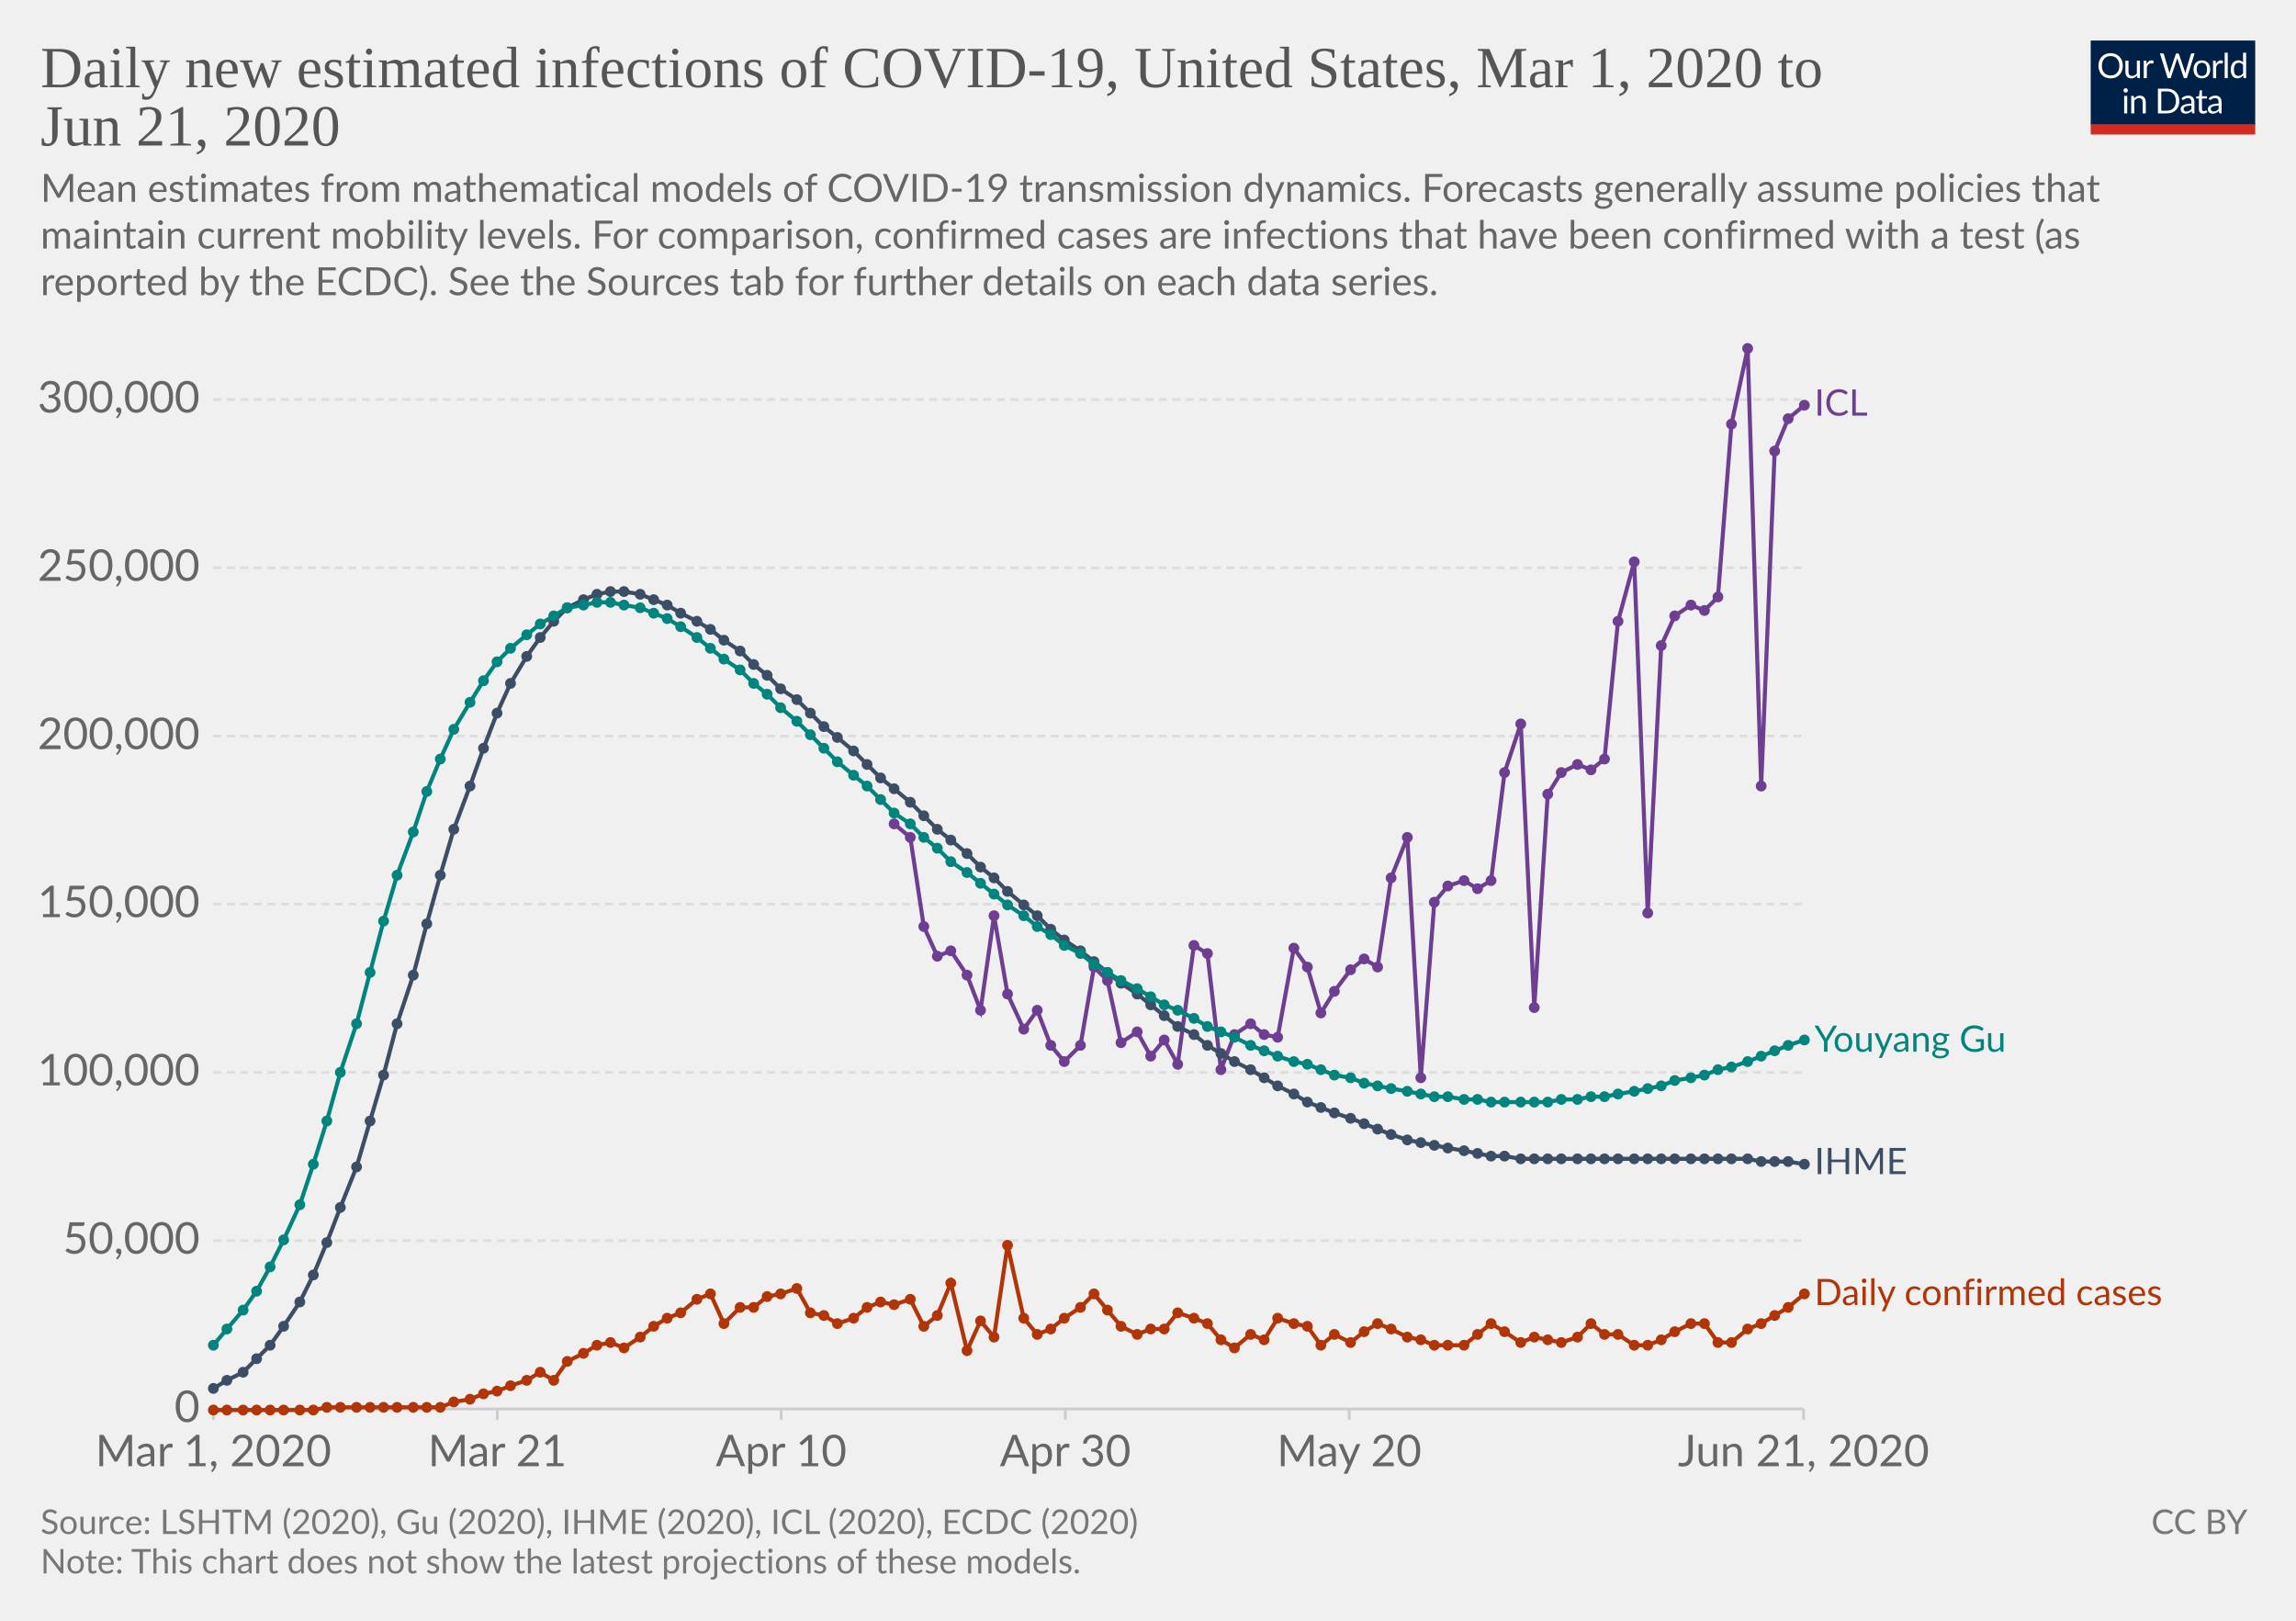
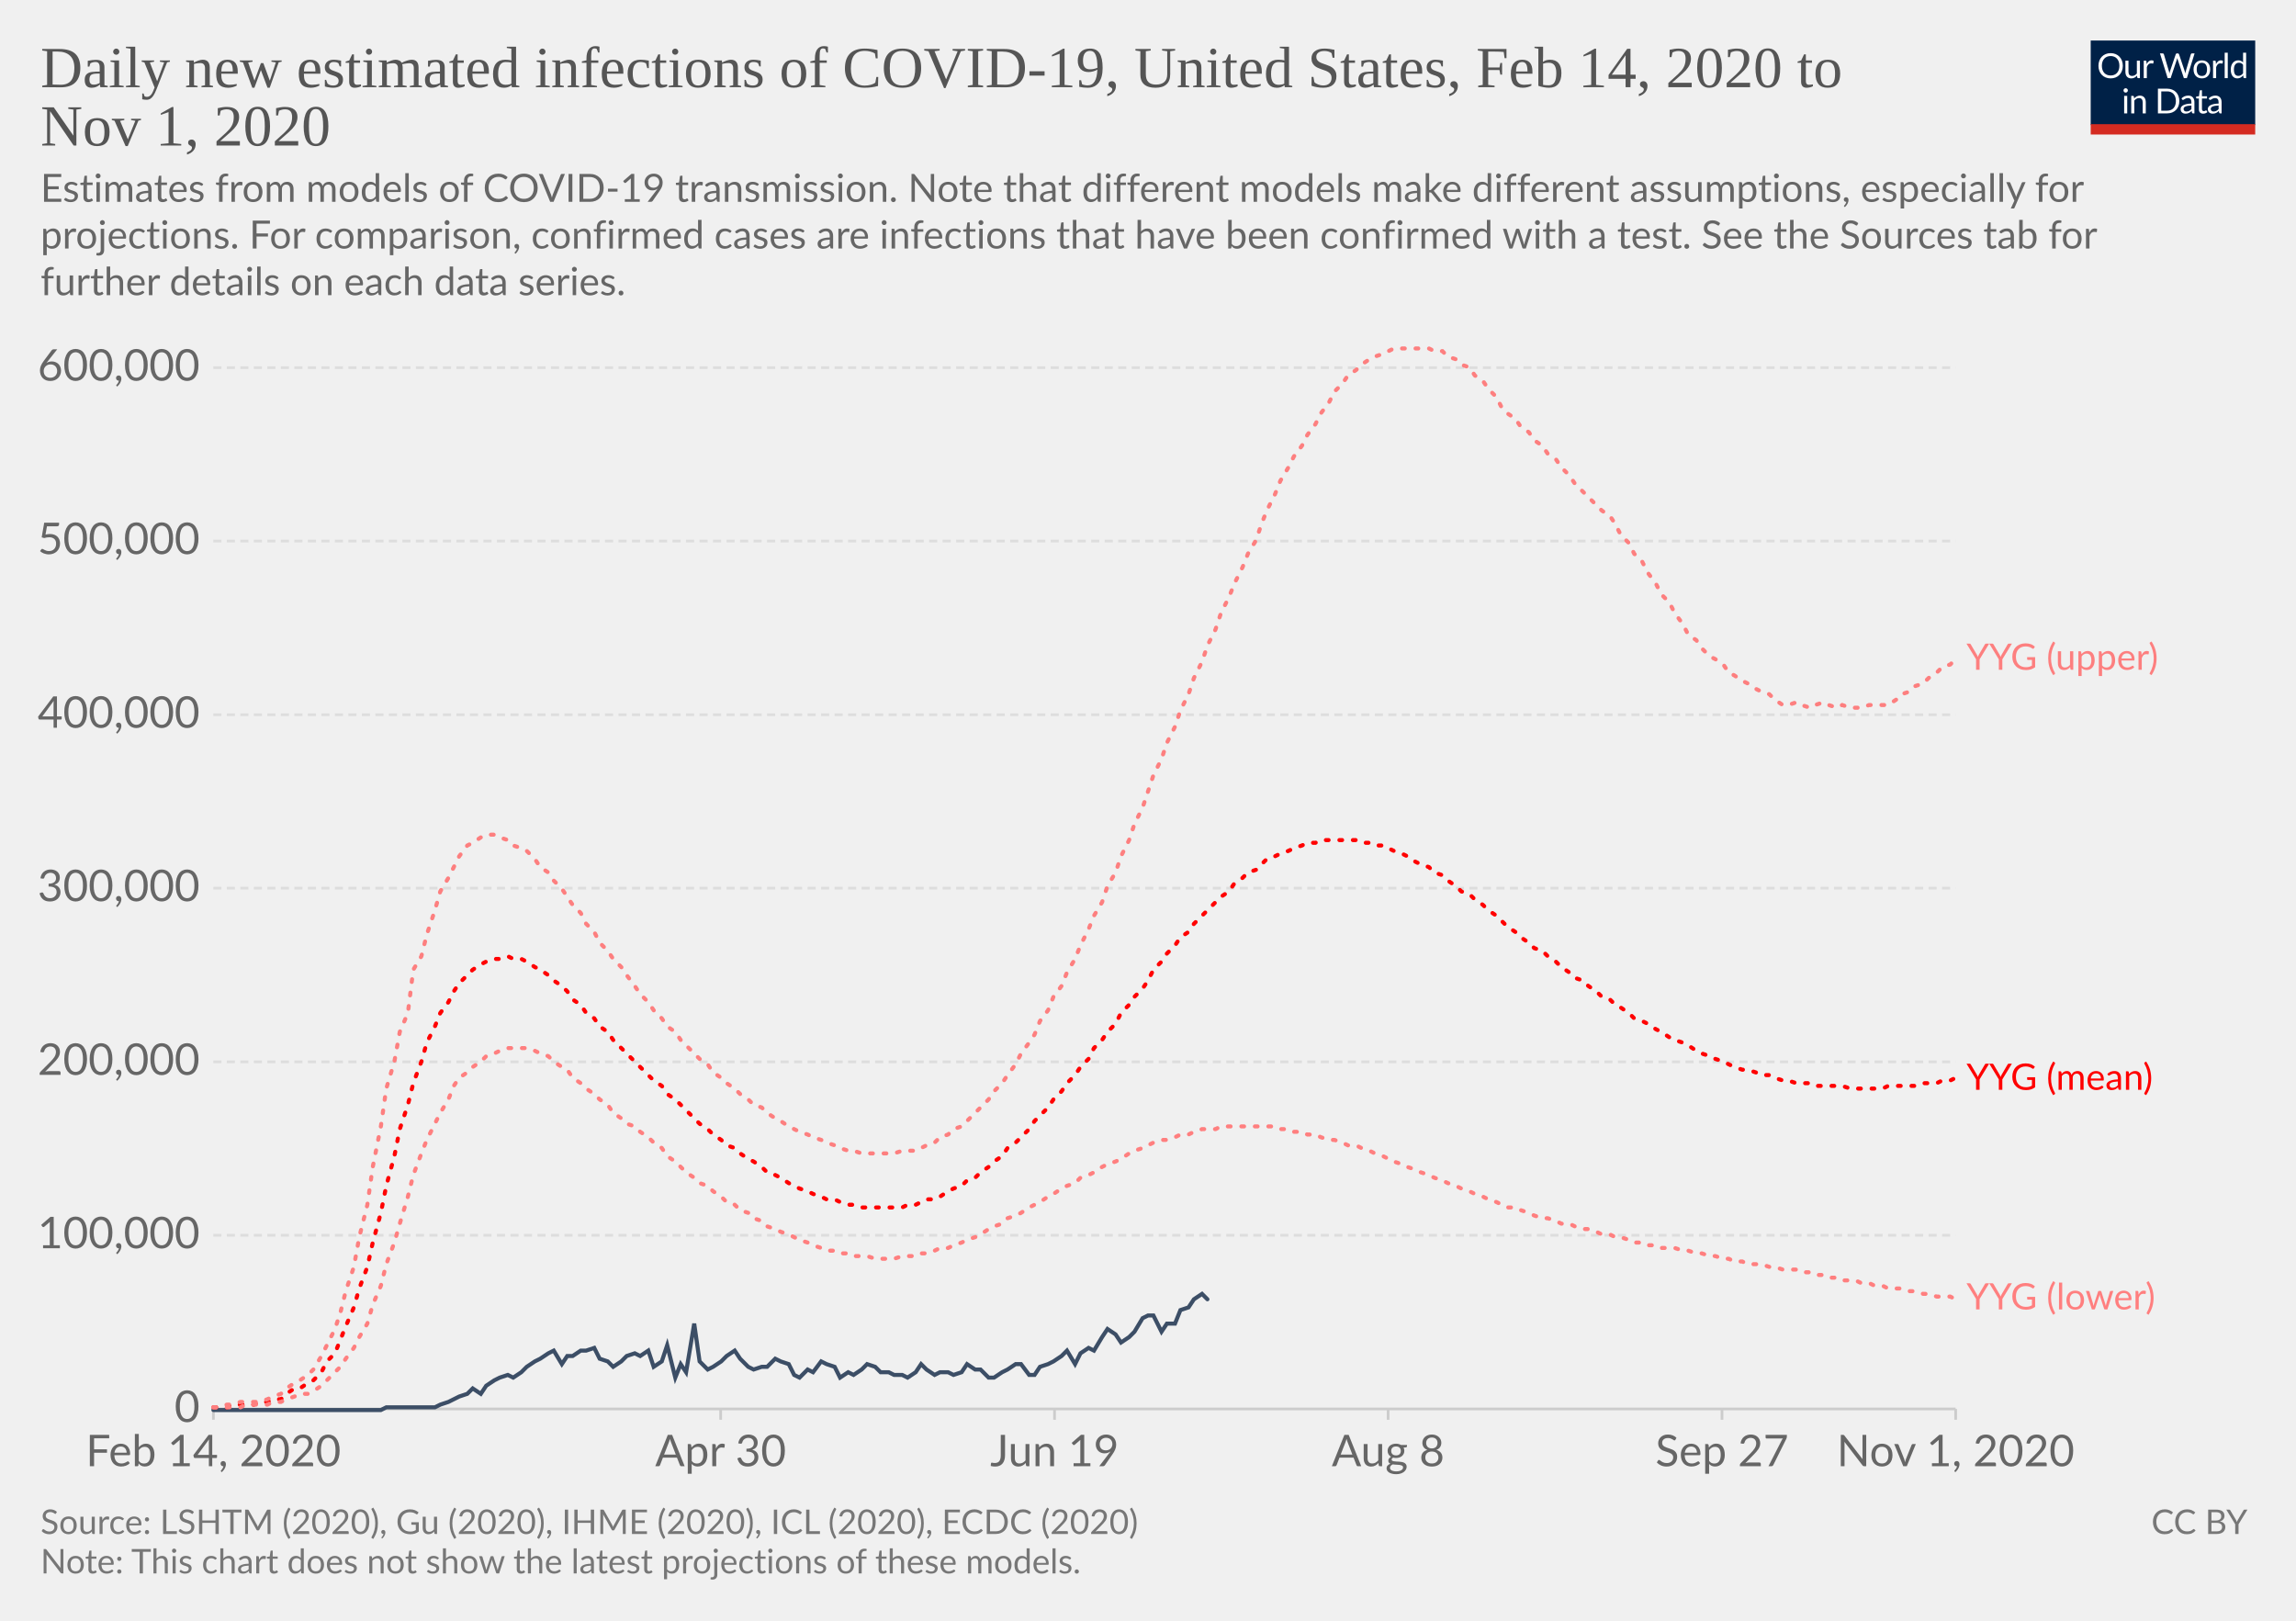
<svg xmlns="http://www.w3.org/2000/svg" version="1.1" style="background-color:#fff;-webkit-font-smoothing:antialiased" width="850" height="600" viewBox="0 0 850 600" font-family="Lato,'Helvetica Neue',Helvetica,Arial,sans-serif" font-size="18" text-rendering="optimizeLegibility">
  <g class="HeaderView">
    <g transform="matrix(.29 0 0 .29 774 15)">
      <svg width="210" height="120" viewBox="0 0 210 120" fill="none">
        <g clip-path="url(#clip0)">
          <path d="M0 0h210v107.89H0V0z" fill="#002147" />
          <path d="M40.98 32.25c0 2.36-.38 4.53-1.12 6.51a14.26 14.26 0 01-8.1 8.4c-1.9.78-4.02 1.17-6.34 1.17a16.6 16.6 0 01-6.33-1.17 14.31 14.31 0 01-8.08-8.4 18.29 18.29 0 01-1.12-6.51c0-2.36.38-4.53 1.12-6.5a14.32 14.32 0 018.07-8.44c1.92-.8 4.03-1.19 6.34-1.19 2.32 0 4.43.4 6.34 1.19 1.92.8 3.56 1.9 4.93 3.34a14.87 14.87 0 013.17 5.1 18.1 18.1 0 011.12 6.5zm-4.38 0c0-1.94-.26-3.68-.8-5.22a10.91 10.91 0 00-2.24-3.89 9.68 9.68 0 00-3.52-2.46 11.95 11.95 0 00-4.62-.86c-1.68 0-3.21.28-4.6.86a9.88 9.88 0 00-3.54 2.46 10.91 10.91 0 00-2.24 3.9c-.53 1.53-.8 3.27-.8 5.2 0 1.94.27 3.68.8 5.22a11.17 11.17 0 002.24 3.9 10.01 10.01 0 003.55 2.44c1.38.56 2.9.83 4.6.83 1.7 0 3.24-.27 4.61-.83a9.8 9.8 0 003.52-2.44 11.17 11.17 0 002.25-3.9c.53-1.54.8-3.28.8-5.21zm26.22-6.54V48H60.5c-.56 0-.9-.27-1.05-.81l-.31-2.4a12.45 12.45 0 01-3.26 2.6c-1.2.64-2.58.96-4.13.96-1.22 0-2.3-.2-3.24-.6a6.52 6.52 0 01-2.33-1.7 7.37 7.37 0 01-1.43-2.67c-.3-1.04-.46-2.2-.46-3.45V25.7h3.91v14.22c0 1.68.38 2.99 1.15 3.91.77.93 1.96 1.39 3.54 1.39 1.16 0 2.24-.27 3.23-.82a10.42 10.42 0 002.8-2.28V25.7h3.91zm8.61 4.47a9.94 9.94 0 012.6-3.56 5.64 5.64 0 013.76-1.3c.47 0 .92.05 1.34.15.44.1.83.27 1.17.49l-.3 2.92c-.09.37-.3.55-.66.55-.2 0-.5-.04-.9-.13a6.21 6.21 0 00-3.24.18c-.54.2-1.03.5-1.47.92-.42.4-.81.9-1.17 1.5-.33.58-.64 1.26-.92 2.02V48H67.7V25.71h2.25c.42 0 .72.08.88.25.16.16.27.44.33.83l.26 3.39zm61.16-13.7L122.75 48h-3.82l-7.99-24.05a21.95 21.95 0 01-.42-1.58 38.36 38.36 0 01-.44 1.58L102.05 48h-3.83L88.4 16.47h3.54c.38 0 .7.1.95.29.26.2.43.43.5.73l6.52 21.9c.1.4.2.83.28 1.28.1.46.2.94.29 1.46l.3-1.46c.12-.47.25-.9.38-1.27l7.41-21.91c.1-.25.26-.48.51-.69.27-.22.58-.33.95-.33h1.23c.38 0 .69.1.92.29.24.2.41.43.53.73l7.4 21.9a28.4 28.4 0 01.68 2.62 29.52 29.52 0 01.52-2.61l6.54-21.91c.07-.27.23-.5.48-.7.27-.21.58-.32.95-.32h3.32zm9.35 8.88c1.63 0 3.1.27 4.4.82a9.43 9.43 0 015.46 5.94c.5 1.4.74 2.98.74 4.73 0 1.76-.25 3.34-.74 4.75a9.43 9.43 0 01-5.46 5.92c-1.3.52-2.77.79-4.4.79-1.64 0-3.12-.27-4.44-.8a9.42 9.42 0 01-3.35-2.3c-.92-1-1.63-2.2-2.13-3.61-.49-1.41-.73-3-.73-4.75s.24-3.33.73-4.73c.5-1.43 1.2-2.64 2.13-3.63a9.4 9.4 0 013.35-2.31c1.32-.55 2.8-.82 4.44-.82zm0 19.89c2.2 0 3.84-.73 4.93-2.2 1.08-1.48 1.63-3.54 1.63-6.18 0-2.66-.55-4.72-1.63-6.2-1.09-1.49-2.73-2.23-4.93-2.23-1.12 0-2.09.2-2.93.57a5.7 5.7 0 00-2.06 1.65 7.5 7.5 0 00-1.24 2.67c-.26 1.04-.4 2.22-.4 3.54 0 2.64.55 4.7 1.64 6.18 1.1 1.47 2.76 2.2 4.99 2.2zm17.97-15.07a9.94 9.94 0 012.6-3.56 5.64 5.64 0 013.76-1.3c.47 0 .91.05 1.34.15.44.1.83.27 1.16.49l-.28 2.92c-.09.37-.31.55-.66.55-.2 0-.5-.04-.9-.13a6.2 6.2 0 00-3.24.18c-.54.2-1.03.5-1.47.92-.43.4-.82.9-1.17 1.5a13.1 13.1 0 00-.92 2.02V48h-3.94V25.71h2.24c.43 0 .72.08.88.25.17.16.28.44.33.83l.27 3.39zm15.04-14.59V48h-3.92V15.6h3.92zm19.55 15.43a6.22 6.22 0 00-2.38-2.05 6.7 6.7 0 00-2.86-.6c-2.07 0-3.66.75-4.77 2.23-1.12 1.48-1.68 3.6-1.68 6.33 0 1.46.13 2.7.38 3.74a7.29 7.29 0 001.1 2.56 4.35 4.35 0 001.78 1.45c.7.3 1.5.46 2.4.46 1.29 0 2.41-.3 3.36-.88a9.6 9.6 0 002.67-2.49V31.02zm3.91-15.43V48h-2.33c-.56 0-.9-.27-1.06-.81l-.35-2.71a12.13 12.13 0 01-3.25 2.77 8.28 8.28 0 01-4.23 1.06 7.31 7.31 0 01-6.14-2.9c-.73-.96-1.3-2.15-1.69-3.57a18.35 18.35 0 01.07-9.48 11.29 11.29 0 011.89-3.7 8.7 8.7 0 017.06-3.34 7.96 7.96 0 016.12 2.62V15.59h3.91zM46.61 70.71V93H42.7V70.71h3.91zm.84-7c0 .39-.08.75-.24 1.09a2.81 2.81 0 01-1.52 1.47 2.67 2.67 0 01-2.16 0 2.9 2.9 0 01-1.45-1.47 2.67 2.67 0 010-2.16c.15-.35.35-.65.6-.9.25-.27.53-.47.85-.62a2.67 2.67 0 012.16 0c.35.15.65.35.9.62.27.25.47.55.62.9.16.34.24.7.24 1.08zm7.97 10.24c.49-.54 1-1.04 1.54-1.48a9.85 9.85 0 013.66-1.84 8.96 8.96 0 015.43.35c.94.4 1.72.97 2.33 1.71a7.36 7.36 0 011.43 2.67c.32 1.04.49 2.19.49 3.45V93h-3.94V78.81c0-1.69-.4-3-1.17-3.92-.76-.93-1.93-1.4-3.5-1.4a6.6 6.6 0 00-3.25.83c-1 .56-1.92 1.31-2.77 2.27V93h-3.94V70.71h2.35c.56 0 .9.28 1.04.82l.3 2.42zm57.7 3.3c0 2.36-.37 4.5-1.11 6.44a14.3 14.3 0 01-3.17 4.98 14.1 14.1 0 01-4.93 3.2c-1.9.76-4.02 1.13-6.33 1.13H85.8V61.47h11.77c2.31 0 4.42.39 6.33 1.15a13.8 13.8 0 018.1 8.18 17.75 17.75 0 011.12 6.45zm-4.37 0c0-1.94-.26-3.67-.8-5.2a10.94 10.94 0 00-2.23-3.87 9.57 9.57 0 00-3.53-2.42 12.23 12.23 0 00-4.61-.83h-7.5v24.62h7.5c1.7 0 3.24-.28 4.61-.84a9.7 9.7 0 003.53-2.4 10.94 10.94 0 002.24-3.87c.53-1.53.8-3.26.8-5.2zm19.8 5.72c-1.8.06-3.34.2-4.62.44-1.26.22-2.3.51-3.1.88-.8.36-1.37.8-1.74 1.3-.35.5-.53 1.05-.53 1.67 0 .58.1 1.1.3 1.52a3 3 0 00.76 1.05c.34.27.73.46 1.17.6.45.11.94.17 1.45.17a7.28 7.28 0 003.5-.81 11.95 11.95 0 002.82-2.2v-4.62zm-12.65-9.11a12.73 12.73 0 013.98-2.66c1.43-.59 3-.88 4.73-.88 1.25 0 2.36.2 3.33.61a6.81 6.81 0 013.94 4.38c.33 1.04.5 2.19.5 3.43V93h-1.74a1.8 1.8 0 01-.88-.18c-.2-.13-.36-.38-.48-.74l-.44-2.12c-.59.55-1.16 1.03-1.72 1.46a9.48 9.48 0 01-3.74 1.7c-.69.15-1.46.23-2.3.23-.87 0-1.69-.12-2.45-.35a5.34 5.34 0 01-3.34-2.93 6.64 6.64 0 01-.49-2.64c0-.88.25-1.72.73-2.53a6.33 6.33 0 012.35-2.17c1.09-.63 2.5-1.15 4.25-1.54 1.75-.41 3.89-.65 6.42-.7v-1.75c0-1.73-.37-3.03-1.12-3.91-.75-.9-1.84-1.34-3.28-1.34-.97 0-1.78.12-2.44.37-.64.23-1.2.5-1.7.81l-1.23.82c-.33.23-.67.35-1 .35-.27 0-.5-.07-.69-.2a2.1 2.1 0 01-.48-.53l-.7-1.25zm27.67 19.5c-1.76 0-3.12-.5-4.07-1.48-.94-.98-1.41-2.4-1.41-4.25V74h-2.68a.9.9 0 01-.6-.2c-.16-.14-.24-.36-.24-.66v-1.56l3.65-.46.9-6.89a.9.9 0 01.29-.52.88.88 0 01.62-.22H142v7.67h6.44V74H142v13.38c0 .94.22 1.63.68 2.09.45.45 1.04.68 1.76.68a3.21 3.21 0 001.85-.53l.55-.35c.16-.12.3-.18.41-.18.2 0 .4.13.55.38l1.15 1.87a7.45 7.45 0 01-2.44 1.5c-.96.35-1.94.52-2.95.52zm19.68-10.4c-1.8.07-3.34.21-4.62.45-1.26.22-2.3.51-3.1.88-.8.36-1.37.8-1.74 1.3-.35.5-.53 1.05-.53 1.67 0 .58.1 1.1.3 1.52.18.42.44.77.76 1.05.34.27.73.46 1.17.6.45.11.94.17 1.45.17a7.3 7.3 0 003.5-.81 12.04 12.04 0 002.82-2.2v-4.62zm-12.65-9.1a12.72 12.72 0 013.99-2.66c1.42-.59 3-.88 4.72-.88 1.25 0 2.36.2 3.33.61a6.81 6.81 0 013.94 4.38c.33 1.04.5 2.19.5 3.43V93h-1.74a1.8 1.8 0 01-.88-.18c-.2-.13-.36-.38-.48-.74l-.44-2.12c-.59.55-1.16 1.03-1.72 1.46a9.48 9.48 0 01-3.74 1.7c-.69.15-1.46.23-2.3.23-.87 0-1.69-.12-2.45-.35a5.33 5.33 0 01-3.34-2.93 6.62 6.62 0 01-.49-2.64c0-.88.25-1.72.73-2.53a6.33 6.33 0 012.35-2.17c1.09-.63 2.5-1.15 4.25-1.54a31.2 31.2 0 016.42-.7v-1.75c0-1.73-.37-3.03-1.12-3.91-.75-.9-1.84-1.34-3.28-1.34-.97 0-1.78.12-2.44.37-.64.23-1.2.5-1.7.81-.46.3-.87.57-1.22.82-.34.23-.68.35-1.02.35-.26 0-.49-.07-.68-.2a1.88 1.88 0 01-.48-.53l-.7-1.25z" fill="#fff" />
          <path fill="#D42B21" d="M0 106.79h210V120H0z" />
        </g>
        <defs>
          <clipPath id="clip0">
            <path fill="#fff" d="M0 0h210v120H0z" />
          </clipPath>
        </defs>
      </svg>
    </g>
    <a href="https://ourworldindata.org/grapher/daily-new-estimated-infections-of-covid-19" target="_blank" font-family="&quot;Playfair Display&quot;,Georgia,&quot;Times New Roman&quot;,serif">
      <text font-size="21.6" x="15" y="32.3" fill="#555">
-         <tspan x="15" y="32.28">Daily new estimated infections of COVID-19, United States, Mar 1, 2020 to</tspan>
-         <tspan x="15" y="53.88">Jun 21, 2020</tspan>
+         <tspan x="15" y="32.28">Daily new estimated infections of COVID-19, United States, Feb 14, 2020 to</tspan>
+         <tspan x="15" y="53.88">Nov 1, 2020</tspan>
      </text>
    </a>
    <text font-size="14.4" x="15" y="74.7" fill="#666">
-       <tspan x="15" y="74.72">Mean estimates from mathematical models of COVID-19 transmission dynamics. Forecasts generally assume policies that</tspan>
-       <tspan x="15" y="92">maintain current mobility levels. For comparison, confirmed cases are infections that have been confirmed with a test (as</tspan>
-       <tspan x="15" y="109.28">reported by the ECDC). See the Sources tab for further details on each data series.</tspan>
+       <tspan x="15" y="74.72">Estimates from models of COVID-19 transmission. Note that different models make different assumptions, especially for</tspan>
+       <tspan x="15" y="92">projections. For comparison, confirmed cases are infections that have been confirmed with a test. See the Sources tab for</tspan>
+       <tspan x="15" y="109.28">further details on each data series.</tspan>
    </text>
  </g>
  <g class="LineChart">
    <defs>
      <clipPath id="a">
        <path d="M68.97 0h830v828h-830z" />
      </clipPath>
    </defs>
    <g class="AxisBoxView">
      <g class="HorizontalAxis">
-         <path stroke="#ccc" d="M79 521.6v4M184.1 521.6v4M289.2 521.6v4M394.4 521.6v4M499.5 521.6v4M667.7 521.6v4" />
-         <text x="79" y="542.8" fill="#666" text-anchor="middle" font-size="16.2">Mar 1, 2020</text>
-         <text x="184.1" y="542.8" fill="#666" text-anchor="middle" font-size="16.2">Mar 21</text>
-         <text x="289.2" y="542.8" fill="#666" text-anchor="middle" font-size="16.2">Apr 10</text>
-         <text x="394.4" y="542.8" fill="#666" text-anchor="middle" font-size="16.2">Apr 30</text>
-         <text x="499.5" y="542.8" fill="#666" text-anchor="middle" font-size="16.2">May 20</text>
-         <text x="667.7" y="542.8" fill="#666" text-anchor="middle" font-size="16.2">Jun 21, 2020</text>
+         <path stroke="#ccc" d="M79 521.6v4M266.8 521.6v4M390.4 521.6v4M513.9 521.6v4M637.5 521.6v4M724 521.6v4" />
+         <text x="79" y="542.8" fill="#666" text-anchor="middle" font-size="16.2">Feb 14, 2020</text>
+         <text x="266.8" y="542.8" fill="#666" text-anchor="middle" font-size="16.2">Apr 30</text>
+         <text x="390.4" y="542.8" fill="#666" text-anchor="middle" font-size="16.2">Jun 19</text>
+         <text x="513.9" y="542.8" fill="#666" text-anchor="middle" font-size="16.2">Aug 8</text>
+         <text x="637.5" y="542.8" fill="#666" text-anchor="middle" font-size="16.2">Sep 27</text>
+         <text x="724" y="542.8" fill="#666" text-anchor="middle" font-size="16.2">Nov 1, 2020</text>
      </g>
      <g class="VerticalAxis" fill="#666" dominant-baseline="middle" text-anchor="end" font-size="16.2">
        <text x="73.97" y="521.6">0</text>
-         <text x="73.97" y="459.3">50,000</text>
-         <text x="73.97" y="397">100,000</text>
-         <text x="73.97" y="334.7">150,000</text>
-         <text x="73.97" y="272.5">200,000</text>
-         <text x="73.97" y="210.2">250,000</text>
-         <text x="73.97" y="147.9">300,000</text>
+         <text x="73.97" y="457.3">100,000</text>
+         <text x="73.97" y="393.1">200,000</text>
+         <text x="73.97" y="328.8">300,000</text>
+         <text x="73.97" y="264.6">400,000</text>
+         <text x="73.97" y="200.3">500,000</text>
+         <text x="73.97" y="136.1">600,000</text>
      </g>
      <g class="AxisGridLines horizontalLines">
-         <path stroke="#ccc" d="M78.97 521.6H667.7" />
-         <path stroke="#ddd" stroke-dasharray="3,2" d="M78.97 459.3H667.7M78.97 397H667.7M78.97 334.7H667.7M78.97 272.5H667.7M78.97 210.2H667.7M78.97 147.9H667.7" />
+         <path stroke="#ccc" d="M78.97 521.6H724" />
+         <path stroke="#ddd" stroke-dasharray="3,2" d="M78.97 457.3H724M78.97 393.1H724M78.97 328.8H724M78.97 264.6H724M78.97 200.3H724M78.97 136.1H724" />
      </g>
    </g>
    <g clip-path="url(#a)">
      <g class="HeightedLegend" cursor="default">
        <g class="legendMark">
-           <text font-size="13.5" x="671.7" y="153.9" fill="#6D3E91">
-             <tspan x="671.7" y="153.85">ICL</tspan>
+           <text font-size="13.5" x="728" y="248" fill="#fd7f7f">
+             <tspan x="728" y="247.95">YYG (upper)</tspan>
          </text>
        </g>
        <g class="legendMark">
-           <text font-size="13.5" x="671.7" y="389.4" fill="#00847E">
-             <tspan x="671.7" y="389.35">Youyang Gu</tspan>
+           <text font-size="13.5" x="728" y="403.4" fill="red">
+             <tspan x="728" y="403.45">YYG (mean)</tspan>
          </text>
        </g>
        <g class="legendMark">
-           <text font-size="13.5" x="671.7" y="434.7" fill="#3C4E66">
-             <tspan x="671.7" y="434.65">IHME</tspan>
-           </text>
-         </g>
-         <g class="legendMark">
-           <text font-size="13.5" x="671.7" y="483.2" fill="#B13507">
-             <tspan x="671.7" y="483.15">Daily confirmed cases</tspan>
+           <text font-size="13.5" x="728" y="484.8" fill="#ff7f7f">
+             <tspan x="728" y="484.75">YYG (lower)</tspan>
          </text>
        </g>
      </g>
      <g class="Lines">
        <g class="key-United-States_0">
-           <path stroke="#B13507" stroke-linecap="round" d="M79 522h37l5-1h42l5-2 6-1 5-2 5-1 5-2 6-2 5-3 5 3 5-7 6-3 5-3 5-1 5 2 6-4 5-4 5-3 5-2 6-5 5-2 5 11 6-6h5l5-4 5-1 6-2 5 9 5 1 5 3 6-2 5-4 5-2 5 1 6-2 5 10 5-4 5-12 6 25 5-11 5 6 5-34 6 27 5 6 5-2 5-4 6-4 5-5 5 6 5 6 6 3 5-2h5l5-6 6 2 5 2 5 6 5 3 6-5 5 2 5-8 6 2 5 1 5 7 5-4 6 3 5-4 5-3 5 2 6 3 5 1 5 2h11l5-4 5-4 5 3 6 4 5-2 5 1 5 1 6-2 5-5 5 4h5l6 4h5l5-2 5-3 6-3h5l5 7h5l6-5 5-2 5-3 5-3 6-5" fill="none" stroke-width="1.5" />
-           <g fill="#B13507">
-             <circle cx="79" cy="522" r="2" />
-             <circle cx="84" cy="522" r="2" />
-             <circle cx="90" cy="522" r="2" />
-             <circle cx="95" cy="522" r="2" />
-             <circle cx="100" cy="522" r="2" />
-             <circle cx="105" cy="522" r="2" />
-             <circle cx="111" cy="522" r="2" />
-             <circle cx="116" cy="522" r="2" />
-             <circle cx="121" cy="521" r="2" />
-             <circle cx="126" cy="521" r="2" />
-             <circle cx="132" cy="521" r="2" />
-             <circle cx="137" cy="521" r="2" />
-             <circle cx="142" cy="521" r="2" />
-             <circle cx="147" cy="521" r="2" />
-             <circle cx="153" cy="521" r="2" />
-             <circle cx="158" cy="521" r="2" />
-             <circle cx="163" cy="521" r="2" />
-             <circle cx="168" cy="519" r="2" />
-             <circle cx="174" cy="518" r="2" />
-             <circle cx="179" cy="516" r="2" />
-             <circle cx="184" cy="515" r="2" />
-             <circle cx="189" cy="513" r="2" />
-             <circle cx="195" cy="511" r="2" />
-             <circle cx="200" cy="508" r="2" />
-             <circle cx="205" cy="511" r="2" />
-             <circle cx="210" cy="504" r="2" />
-             <circle cx="216" cy="501" r="2" />
-             <circle cx="221" cy="498" r="2" />
-             <circle cx="226" cy="497" r="2" />
-             <circle cx="231" cy="499" r="2" />
-             <circle cx="237" cy="495" r="2" />
-             <circle cx="242" cy="491" r="2" />
-             <circle cx="247" cy="488" r="2" />
-             <circle cx="252" cy="486" r="2" />
-             <circle cx="258" cy="481" r="2" />
-             <circle cx="263" cy="479" r="2" />
-             <circle cx="268" cy="490" r="2" />
-             <circle cx="274" cy="484" r="2" />
-             <circle cx="279" cy="484" r="2" />
-             <circle cx="284" cy="480" r="2" />
-             <circle cx="289" cy="479" r="2" />
-             <circle cx="295" cy="477" r="2" />
-             <circle cx="300" cy="486" r="2" />
-             <circle cx="305" cy="487" r="2" />
-             <circle cx="310" cy="490" r="2" />
-             <circle cx="316" cy="488" r="2" />
-             <circle cx="321" cy="484" r="2" />
-             <circle cx="326" cy="482" r="2" />
-             <circle cx="331" cy="483" r="2" />
-             <circle cx="337" cy="481" r="2" />
-             <circle cx="342" cy="491" r="2" />
-             <circle cx="347" cy="487" r="2" />
-             <circle cx="352" cy="475" r="2" />
-             <circle cx="358" cy="500" r="2" />
-             <circle cx="363" cy="489" r="2" />
-             <circle cx="368" cy="495" r="2" />
-             <circle cx="373" cy="461" r="2" />
-             <circle cx="379" cy="488" r="2" />
-             <circle cx="384" cy="494" r="2" />
-             <circle cx="389" cy="492" r="2" />
-             <circle cx="394" cy="488" r="2" />
-             <circle cx="400" cy="484" r="2" />
-             <circle cx="405" cy="479" r="2" />
-             <circle cx="410" cy="485" r="2" />
-             <circle cx="415" cy="491" r="2" />
-             <circle cx="421" cy="494" r="2" />
-             <circle cx="426" cy="492" r="2" />
-             <circle cx="431" cy="492" r="2" />
-             <circle cx="436" cy="486" r="2" />
-             <circle cx="442" cy="488" r="2" />
-             <circle cx="447" cy="490" r="2" />
-             <circle cx="452" cy="496" r="2" />
-             <circle cx="457" cy="499" r="2" />
-             <circle cx="463" cy="494" r="2" />
-             <circle cx="468" cy="496" r="2" />
-             <circle cx="473" cy="488" r="2" />
-             <circle cx="479" cy="490" r="2" />
-             <circle cx="484" cy="491" r="2" />
-             <circle cx="489" cy="498" r="2" />
-             <circle cx="494" cy="494" r="2" />
-             <circle cx="500" cy="497" r="2" />
-             <circle cx="505" cy="493" r="2" />
-             <circle cx="510" cy="490" r="2" />
-             <circle cx="515" cy="492" r="2" />
-             <circle cx="521" cy="495" r="2" />
-             <circle cx="526" cy="496" r="2" />
-             <circle cx="531" cy="498" r="2" />
-             <circle cx="536" cy="498" r="2" />
-             <circle cx="542" cy="498" r="2" />
-             <circle cx="547" cy="494" r="2" />
-             <circle cx="552" cy="490" r="2" />
-             <circle cx="557" cy="493" r="2" />
-             <circle cx="563" cy="497" r="2" />
-             <circle cx="568" cy="495" r="2" />
-             <circle cx="573" cy="496" r="2" />
-             <circle cx="578" cy="497" r="2" />
-             <circle cx="584" cy="495" r="2" />
-             <circle cx="589" cy="490" r="2" />
-             <circle cx="594" cy="494" r="2" />
-             <circle cx="599" cy="494" r="2" />
-             <circle cx="605" cy="498" r="2" />
-             <circle cx="610" cy="498" r="2" />
-             <circle cx="615" cy="496" r="2" />
-             <circle cx="620" cy="493" r="2" />
-             <circle cx="626" cy="490" r="2" />
-             <circle cx="631" cy="490" r="2" />
-             <circle cx="636" cy="497" r="2" />
-             <circle cx="641" cy="497" r="2" />
-             <circle cx="647" cy="492" r="2" />
-             <circle cx="652" cy="490" r="2" />
-             <circle cx="657" cy="487" r="2" />
-             <circle cx="662" cy="484" r="2" />
-             <circle cx="668" cy="479" r="2" />
-           </g>
+           <path stroke="#3C4E66" stroke-linecap="round" d="M79 522h62l2-1h18l2-1 3-1 2-1 2-1 3-1 2-2 3 2 2-3 3-2 2-1 3-1 2 1 3-2 2-2 3-2 2-1 3-2 2-1 3 5 2-3h2l3-2h2l3-1 2 4 3 1 2 2 3-2 2-2 3-1 2 1 3-2 2 6 3-2 2-6 3 12 2-5 2 3 3-18 2 14 3 3 2-1 3-2 2-2 3-2 2 3 3 3 2 1 3-1h2l3-3 2 1 3 1 2 4 2 1 3-3 2 1 3-4 2 1 3 1 2 4 3-2 2 1 3-2 2-2 3 1 2 2h3l2 1h3l2 1 3-2 2-3 2 2 3 2 2-1h3l2 1 3-1 2-3 3 2h2l3 3h2l3-2 2-1 3-2h2l3 4h2l2-3 3-1 2-1 3-2 2-2 3 5 2-4 3-2 2 1 3-5 2-3 3 2 2 3 3-2 2-2 3-5 2-1h2l3 6 2-3h3l2-5 3-1 2-3 3-2 2 2" fill="none" stroke-width="1.5" />
        </g>
        <g class="key-United-States_1">
-           <path stroke="#6D3E91" stroke-linecap="round" d="M331 305l6 5 5 33 5 11 5-2 6 9 5 13 5-35 5 29 6 13 5-7 5 13 5 6 6-6 5-29 5 5 5 23 6-4 5 9 5-6 5 9 6-44 5 3 5 43 5-13 6-4 5 4 5 1 6-33 5 7 5 17 5-8 6-8 5-4 5 3 5-33 6-15 5 89 5-65 5-6 6-2 5 3 5-3 5-40 6-18 5 105 5-79 5-8 6-3 5 2 5-4 5-51 6-22 5 130 5-99 5-11 6-4 5 2 5-5 5-64 6-28 5 162 5-124 5-12 6-5" fill="none" stroke-width="1.5" />
-           <g fill="#6D3E91">
-             <circle cx="331" cy="305" r="2" />
-             <circle cx="337" cy="310" r="2" />
-             <circle cx="342" cy="343" r="2" />
-             <circle cx="347" cy="354" r="2" />
-             <circle cx="352" cy="352" r="2" />
-             <circle cx="358" cy="361" r="2" />
-             <circle cx="363" cy="374" r="2" />
-             <circle cx="368" cy="339" r="2" />
-             <circle cx="373" cy="368" r="2" />
-             <circle cx="379" cy="381" r="2" />
-             <circle cx="384" cy="374" r="2" />
-             <circle cx="389" cy="387" r="2" />
-             <circle cx="394" cy="393" r="2" />
-             <circle cx="400" cy="387" r="2" />
-             <circle cx="405" cy="358" r="2" />
-             <circle cx="410" cy="363" r="2" />
-             <circle cx="415" cy="386" r="2" />
-             <circle cx="421" cy="382" r="2" />
-             <circle cx="426" cy="391" r="2" />
-             <circle cx="431" cy="385" r="2" />
-             <circle cx="436" cy="394" r="2" />
-             <circle cx="442" cy="350" r="2" />
-             <circle cx="447" cy="353" r="2" />
-             <circle cx="452" cy="396" r="2" />
-             <circle cx="457" cy="383" r="2" />
-             <circle cx="463" cy="379" r="2" />
-             <circle cx="468" cy="383" r="2" />
-             <circle cx="473" cy="384" r="2" />
-             <circle cx="479" cy="351" r="2" />
-             <circle cx="484" cy="358" r="2" />
-             <circle cx="489" cy="375" r="2" />
-             <circle cx="494" cy="367" r="2" />
-             <circle cx="500" cy="359" r="2" />
-             <circle cx="505" cy="355" r="2" />
-             <circle cx="510" cy="358" r="2" />
-             <circle cx="515" cy="325" r="2" />
-             <circle cx="521" cy="310" r="2" />
-             <circle cx="526" cy="399" r="2" />
-             <circle cx="531" cy="334" r="2" />
-             <circle cx="536" cy="328" r="2" />
-             <circle cx="542" cy="326" r="2" />
-             <circle cx="547" cy="329" r="2" />
-             <circle cx="552" cy="326" r="2" />
-             <circle cx="557" cy="286" r="2" />
-             <circle cx="563" cy="268" r="2" />
-             <circle cx="568" cy="373" r="2" />
-             <circle cx="573" cy="294" r="2" />
-             <circle cx="578" cy="286" r="2" />
-             <circle cx="584" cy="283" r="2" />
-             <circle cx="589" cy="285" r="2" />
-             <circle cx="594" cy="281" r="2" />
-             <circle cx="599" cy="230" r="2" />
-             <circle cx="605" cy="208" r="2" />
-             <circle cx="610" cy="338" r="2" />
-             <circle cx="615" cy="239" r="2" />
-             <circle cx="620" cy="228" r="2" />
-             <circle cx="626" cy="224" r="2" />
-             <circle cx="631" cy="226" r="2" />
-             <circle cx="636" cy="221" r="2" />
-             <circle cx="641" cy="157" r="2" />
-             <circle cx="647" cy="129" r="2" />
-             <circle cx="652" cy="291" r="2" />
-             <circle cx="657" cy="167" r="2" />
-             <circle cx="662" cy="155" r="2" />
-             <circle cx="668" cy="150" r="2" />
-           </g>
+           <path stroke="red" stroke-linecap="round" d="M79 521h5l2-1h8l2-1h3l2-1h3l2-2 3-2h2l3-2 2-1 3-3 2-4 3-3 2-5 2-5 3-7 2-7 3-8 2-9 3-11 2-10 3-11 2-10 3-9 2-8 3-8 2-7 3-6 2-5 3-4 2-4 2-3 3-3 2-2 3-2 2-1 3-1h2l3-1 2 1h3l2 1 3 2 2 1 3 2 2 2 3 2 2 2 2 3 3 2 2 3 3 2 2 3 3 2 2 3 3 3 2 2 3 3 2 2 3 3 2 2 3 2 2 3 3 2 2 2 2 2 3 3 2 2 3 2 2 2 3 2 2 2 3 1 2 2 3 2 2 1 3 2 2 2 3 1 2 1 3 2 2 1 2 1 3 1 2 1 3 1 2 1h3l2 1 3 1h2l3 1h15l2-1h3l2-1 2-1h3l2-1 3-2 2-1 3-1 2-2 3-1 2-2 3-2 2-2 3-2 2-3 3-2 2-2 3-3 2-3 2-2 3-3 2-3 3-3 2-3 3-3 2-3 3-3 2-4 3-3 2-3 3-3 2-4 3-3 2-3 3-3 2-3 2-4 3-3 2-3 3-3 2-3 3-2 2-3 3-3 2-2 3-3 2-2 3-2 2-3 3-2 2-2 3-1 2-2 2-2 3-1 2-1 3-1 2-1 3-1 2-1h3l2-1h13l2 1h3l2 1h3l2 1 2 1 3 1 2 1 3 2 2 1 3 1 2 2 3 1 2 2 3 2 2 2 3 1 2 2 3 2 2 2 3 2 2 2 2 2 3 2 2 2 3 2 2 2 3 1 2 2 3 2 2 2 3 2 2 2 3 1 2 2 3 2 2 2 3 1 2 2 2 1 3 2 2 2 3 1 2 1 3 2 2 1 3 2 2 1 3 1 2 1 3 2 2 1 3 1 2 1 3 1 2 1 2 1 3 1h2l3 1 2 1h3l2 1 3 1h2l3 1h5l2 1h10l3 1h12l2-1h10l3-1h5l2-1h3l2-1" fill="none" stroke-width="1.5" stroke-dasharray="1,4" />
        </g>
        <g class="key-United-States_2">
-           <path stroke="#3C4E66" stroke-linecap="round" d="M79 514l5-3 6-3 5-5 5-5 5-7 6-9 5-10 5-12 5-13 6-15 5-17 5-17 5-19 6-18 5-19 5-18 5-17 6-16 5-14 5-13 5-11 6-10 5-7 5-6 5-5 6-3 5-2 5-1h5l6 1 5 2 5 2 5 3 6 3 5 3 5 4 6 4 5 5 5 4 5 5 6 4 5 5 5 5 5 4 6 5 5 5 5 5 5 4 6 5 5 5 5 5 5 4 6 5 5 5 5 4 5 5 6 5 5 4 5 5 5 4 6 4 5 4 5 4 5 4 6 4 5 4 5 4 5 4 6 3 5 4 5 3 5 3 6 3 5 3 5 3 6 3 5 3 5 2 5 2 6 2 5 2 5 2 5 2 6 2 5 1 5 1 5 1 6 1 5 1 5 1h5l6 1h84l5 1h10l6 1" fill="none" stroke-width="1.5" />
-           <g fill="#3C4E66">
-             <circle cx="79" cy="514" r="2" />
-             <circle cx="84" cy="511" r="2" />
-             <circle cx="90" cy="508" r="2" />
-             <circle cx="95" cy="503" r="2" />
-             <circle cx="100" cy="498" r="2" />
-             <circle cx="105" cy="491" r="2" />
-             <circle cx="111" cy="482" r="2" />
-             <circle cx="116" cy="472" r="2" />
-             <circle cx="121" cy="460" r="2" />
-             <circle cx="126" cy="447" r="2" />
-             <circle cx="132" cy="432" r="2" />
-             <circle cx="137" cy="415" r="2" />
-             <circle cx="142" cy="398" r="2" />
-             <circle cx="147" cy="379" r="2" />
-             <circle cx="153" cy="361" r="2" />
-             <circle cx="158" cy="342" r="2" />
-             <circle cx="163" cy="324" r="2" />
-             <circle cx="168" cy="307" r="2" />
-             <circle cx="174" cy="291" r="2" />
-             <circle cx="179" cy="277" r="2" />
-             <circle cx="184" cy="264" r="2" />
-             <circle cx="189" cy="253" r="2" />
-             <circle cx="195" cy="243" r="2" />
-             <circle cx="200" cy="236" r="2" />
-             <circle cx="205" cy="230" r="2" />
-             <circle cx="210" cy="225" r="2" />
-             <circle cx="216" cy="222" r="2" />
-             <circle cx="221" cy="220" r="2" />
-             <circle cx="226" cy="219" r="2" />
-             <circle cx="231" cy="219" r="2" />
-             <circle cx="237" cy="220" r="2" />
-             <circle cx="242" cy="222" r="2" />
-             <circle cx="247" cy="224" r="2" />
-             <circle cx="252" cy="227" r="2" />
-             <circle cx="258" cy="230" r="2" />
-             <circle cx="263" cy="233" r="2" />
-             <circle cx="268" cy="237" r="2" />
-             <circle cx="274" cy="241" r="2" />
-             <circle cx="279" cy="246" r="2" />
-             <circle cx="284" cy="250" r="2" />
-             <circle cx="289" cy="255" r="2" />
-             <circle cx="295" cy="259" r="2" />
-             <circle cx="300" cy="264" r="2" />
-             <circle cx="305" cy="269" r="2" />
-             <circle cx="310" cy="273" r="2" />
-             <circle cx="316" cy="278" r="2" />
-             <circle cx="321" cy="283" r="2" />
-             <circle cx="326" cy="288" r="2" />
-             <circle cx="331" cy="292" r="2" />
-             <circle cx="337" cy="297" r="2" />
-             <circle cx="342" cy="302" r="2" />
-             <circle cx="347" cy="307" r="2" />
-             <circle cx="352" cy="311" r="2" />
-             <circle cx="358" cy="316" r="2" />
-             <circle cx="363" cy="321" r="2" />
-             <circle cx="368" cy="325" r="2" />
-             <circle cx="373" cy="330" r="2" />
-             <circle cx="379" cy="335" r="2" />
-             <circle cx="384" cy="339" r="2" />
-             <circle cx="389" cy="344" r="2" />
-             <circle cx="394" cy="348" r="2" />
-             <circle cx="400" cy="352" r="2" />
-             <circle cx="405" cy="356" r="2" />
-             <circle cx="410" cy="360" r="2" />
-             <circle cx="415" cy="364" r="2" />
-             <circle cx="421" cy="368" r="2" />
-             <circle cx="426" cy="372" r="2" />
-             <circle cx="431" cy="376" r="2" />
-             <circle cx="436" cy="380" r="2" />
-             <circle cx="442" cy="383" r="2" />
-             <circle cx="447" cy="387" r="2" />
-             <circle cx="452" cy="390" r="2" />
-             <circle cx="457" cy="393" r="2" />
-             <circle cx="463" cy="396" r="2" />
-             <circle cx="468" cy="399" r="2" />
-             <circle cx="473" cy="402" r="2" />
-             <circle cx="479" cy="405" r="2" />
-             <circle cx="484" cy="408" r="2" />
-             <circle cx="489" cy="410" r="2" />
-             <circle cx="494" cy="412" r="2" />
-             <circle cx="500" cy="414" r="2" />
-             <circle cx="505" cy="416" r="2" />
-             <circle cx="510" cy="418" r="2" />
-             <circle cx="515" cy="420" r="2" />
-             <circle cx="521" cy="422" r="2" />
-             <circle cx="526" cy="423" r="2" />
-             <circle cx="531" cy="424" r="2" />
-             <circle cx="536" cy="425" r="2" />
-             <circle cx="542" cy="426" r="2" />
-             <circle cx="547" cy="427" r="2" />
-             <circle cx="552" cy="428" r="2" />
-             <circle cx="557" cy="428" r="2" />
-             <circle cx="563" cy="429" r="2" />
-             <circle cx="568" cy="429" r="2" />
-             <circle cx="573" cy="429" r="2" />
-             <circle cx="578" cy="429" r="2" />
-             <circle cx="584" cy="429" r="2" />
-             <circle cx="589" cy="429" r="2" />
-             <circle cx="594" cy="429" r="2" />
-             <circle cx="599" cy="429" r="2" />
-             <circle cx="605" cy="429" r="2" />
-             <circle cx="610" cy="429" r="2" />
-             <circle cx="615" cy="429" r="2" />
-             <circle cx="620" cy="429" r="2" />
-             <circle cx="626" cy="429" r="2" />
-             <circle cx="631" cy="429" r="2" />
-             <circle cx="636" cy="429" r="2" />
-             <circle cx="641" cy="429" r="2" />
-             <circle cx="647" cy="429" r="2" />
-             <circle cx="652" cy="430" r="2" />
-             <circle cx="657" cy="430" r="2" />
-             <circle cx="662" cy="430" r="2" />
-             <circle cx="668" cy="431" r="2" />
-           </g>
+           <path stroke="#ff7f7f" stroke-linecap="round" d="M79 521h10l2-1h8l2-1h3l2-1 3-1 2-1h3l2-1 3-2 2-2 3-3 2-2 2-3 3-4 2-4 3-5 2-7 3-7 2-8 3-8 2-7 3-10 2-8 3-8 2-5 3-6 2-4 3-5 2-5 2-3 3-2 2-2 3-2 2-2 3-1 2-1 3-1h7l3 1 2 1 3 1 2 2 3 2 2 1 2 3 3 2 2 2 3 2 2 2 3 2 2 3 3 2 2 2 3 1 2 2 3 2 2 2 3 2 2 3 3 2 2 2 2 2 3 2 2 2 3 1 2 2 3 2 2 2 3 1 2 2 3 1 2 2 3 1 2 2 3 1 2 1 3 1 2 1 2 1 3 1 2 1 3 1 2 1h3l2 1h3l2 1h5l3 1h7l3-1h5l2-1h2l3-1 2-1h3l2-1 3-1 2-1 3-1 2-1 3-2 2-1 3-1 2-2 3-1 2-1 3-2 2-1 2-1 3-2 2-1 3-2 2-1 3-1 2-2 3-1 2-1 3-2 2-1 3-1 2-1 3-2 2-1 3-1 2-1 2-1 3-1h2l3-1 2-1h3l2-1 3-1h5l2-1h20l2 1h3l2 1h3l2 1h3l2 1 3 1h2l3 1 2 1h3l2 1 3 1 2 1 3 1 2 1 2 1 3 1 2 1 3 1 2 1 3 1 2 1 3 1 2 1 3 1 2 1 3 1 2 1 3 1 2 1 3 1 2 1 2 1h3l2 1 3 1 2 1 3 1h2l3 1 2 1h3l2 1 3 1h2l3 1 2 1h3l2 1h2l3 1 2 1h3l2 1h3l2 1h5l3 1h2l3 1h2l3 1h2l3 1h2l2 1h3l2 1h5l3 1h2l3 1h5l2 1h3l2 1h3l2 1h3l2 1h5l2 1h3l2 1h3l2 1h5l3 1h2l3 1h2l3 1h5l2 1" fill="none" stroke-width="1.5" stroke-dasharray="1,4" />
        </g>
        <g class="key-United-States_3">
-           <path stroke="#00847E" stroke-linecap="round" d="M79 498l5-6 6-7 5-7 5-9 5-10 6-13 5-15 5-16 5-18 6-18 5-19 5-19 5-17 6-16 5-15 5-12 5-11 6-10 5-8 5-7 5-5 6-5 5-4 5-3 5-3 6-1 5-1h5l5 1 6 1 5 2 5 2 5 3 6 4 5 4 5 4 6 4 5 5 5 4 5 5 6 5 5 5 5 5 5 5 6 5 5 4 5 5 5 5 6 4 5 5 5 4 5 5 6 4 5 4 5 4 5 4 6 4 5 4 5 3 5 4 6 3 5 4 5 3 5 3 6 3 5 3 5 3 5 2 6 3 5 3 5 2 5 2 6 3 5 2 5 2 6 2 5 1 5 2 5 2 6 1 5 2 5 1 5 1 6 1 5 1 5 1h5l6 1h5l5 1h21l5-1h6l5-1h5l5-1 6-1 5-1 5-1 5-2 6-1 5-1 5-2 5-1 6-2 5-2 5-2 5-2 6-2" fill="none" stroke-width="1.5" />
-           <g fill="#00847E">
-             <circle cx="79" cy="498" r="2" />
-             <circle cx="84" cy="492" r="2" />
-             <circle cx="90" cy="485" r="2" />
-             <circle cx="95" cy="478" r="2" />
-             <circle cx="100" cy="469" r="2" />
-             <circle cx="105" cy="459" r="2" />
-             <circle cx="111" cy="446" r="2" />
-             <circle cx="116" cy="431" r="2" />
-             <circle cx="121" cy="415" r="2" />
-             <circle cx="126" cy="397" r="2" />
-             <circle cx="132" cy="379" r="2" />
-             <circle cx="137" cy="360" r="2" />
-             <circle cx="142" cy="341" r="2" />
-             <circle cx="147" cy="324" r="2" />
-             <circle cx="153" cy="308" r="2" />
-             <circle cx="158" cy="293" r="2" />
-             <circle cx="163" cy="281" r="2" />
-             <circle cx="168" cy="270" r="2" />
-             <circle cx="174" cy="260" r="2" />
-             <circle cx="179" cy="252" r="2" />
-             <circle cx="184" cy="245" r="2" />
-             <circle cx="189" cy="240" r="2" />
-             <circle cx="195" cy="235" r="2" />
-             <circle cx="200" cy="231" r="2" />
-             <circle cx="205" cy="228" r="2" />
-             <circle cx="210" cy="225" r="2" />
-             <circle cx="216" cy="224" r="2" />
-             <circle cx="221" cy="223" r="2" />
-             <circle cx="226" cy="223" r="2" />
-             <circle cx="231" cy="224" r="2" />
-             <circle cx="237" cy="225" r="2" />
-             <circle cx="242" cy="227" r="2" />
-             <circle cx="247" cy="229" r="2" />
-             <circle cx="252" cy="232" r="2" />
-             <circle cx="258" cy="236" r="2" />
-             <circle cx="263" cy="240" r="2" />
-             <circle cx="268" cy="244" r="2" />
-             <circle cx="274" cy="248" r="2" />
-             <circle cx="279" cy="253" r="2" />
-             <circle cx="284" cy="257" r="2" />
-             <circle cx="289" cy="262" r="2" />
-             <circle cx="295" cy="267" r="2" />
-             <circle cx="300" cy="272" r="2" />
-             <circle cx="305" cy="277" r="2" />
-             <circle cx="310" cy="282" r="2" />
-             <circle cx="316" cy="287" r="2" />
-             <circle cx="321" cy="291" r="2" />
-             <circle cx="326" cy="296" r="2" />
-             <circle cx="331" cy="301" r="2" />
-             <circle cx="337" cy="305" r="2" />
-             <circle cx="342" cy="310" r="2" />
-             <circle cx="347" cy="314" r="2" />
-             <circle cx="352" cy="319" r="2" />
-             <circle cx="358" cy="323" r="2" />
-             <circle cx="363" cy="327" r="2" />
-             <circle cx="368" cy="331" r="2" />
-             <circle cx="373" cy="335" r="2" />
-             <circle cx="379" cy="339" r="2" />
-             <circle cx="384" cy="343" r="2" />
-             <circle cx="389" cy="346" r="2" />
-             <circle cx="394" cy="350" r="2" />
-             <circle cx="400" cy="353" r="2" />
-             <circle cx="405" cy="357" r="2" />
-             <circle cx="410" cy="360" r="2" />
-             <circle cx="415" cy="363" r="2" />
-             <circle cx="421" cy="366" r="2" />
-             <circle cx="426" cy="369" r="2" />
-             <circle cx="431" cy="372" r="2" />
-             <circle cx="436" cy="374" r="2" />
-             <circle cx="442" cy="377" r="2" />
-             <circle cx="447" cy="380" r="2" />
-             <circle cx="452" cy="382" r="2" />
-             <circle cx="457" cy="384" r="2" />
-             <circle cx="463" cy="387" r="2" />
-             <circle cx="468" cy="389" r="2" />
-             <circle cx="473" cy="391" r="2" />
-             <circle cx="479" cy="393" r="2" />
-             <circle cx="484" cy="394" r="2" />
-             <circle cx="489" cy="396" r="2" />
-             <circle cx="494" cy="398" r="2" />
-             <circle cx="500" cy="399" r="2" />
-             <circle cx="505" cy="401" r="2" />
-             <circle cx="510" cy="402" r="2" />
-             <circle cx="515" cy="403" r="2" />
-             <circle cx="521" cy="404" r="2" />
-             <circle cx="526" cy="405" r="2" />
-             <circle cx="531" cy="406" r="2" />
-             <circle cx="536" cy="406" r="2" />
-             <circle cx="542" cy="407" r="2" />
-             <circle cx="547" cy="407" r="2" />
-             <circle cx="552" cy="408" r="2" />
-             <circle cx="557" cy="408" r="2" />
-             <circle cx="563" cy="408" r="2" />
-             <circle cx="568" cy="408" r="2" />
-             <circle cx="573" cy="408" r="2" />
-             <circle cx="578" cy="407" r="2" />
-             <circle cx="584" cy="407" r="2" />
-             <circle cx="589" cy="406" r="2" />
-             <circle cx="594" cy="406" r="2" />
-             <circle cx="599" cy="405" r="2" />
-             <circle cx="605" cy="404" r="2" />
-             <circle cx="610" cy="403" r="2" />
-             <circle cx="615" cy="402" r="2" />
-             <circle cx="620" cy="400" r="2" />
-             <circle cx="626" cy="399" r="2" />
-             <circle cx="631" cy="398" r="2" />
-             <circle cx="636" cy="396" r="2" />
-             <circle cx="641" cy="395" r="2" />
-             <circle cx="647" cy="393" r="2" />
-             <circle cx="652" cy="391" r="2" />
-             <circle cx="657" cy="389" r="2" />
-             <circle cx="662" cy="387" r="2" />
-             <circle cx="668" cy="385" r="2" />
-           </g>
+           <path stroke="#fd7f7f" stroke-linecap="round" d="M79 521h2l3-1h2l3-1h7l3-1 2-1 3-1 2-2 3-2 2-1 3-2 2-2 3-5 2-4 3-6 2-6 2-8 3-9 2-11 3-12 2-14 3-15 2-14 3-10 2-11 3-7 2-16 3-5 2-8 3-9 2-7 3-5 2-4 2-4 3-4 2-1 3-2 2-1h3l2 1 3 1 2 2 3 1 2 1 3 3 2 3 3 2 2 3 3 3 2 3 2 3 3 3 2 4 3 3 2 4 3 3 2 3 3 3 2 3 3 4 2 3 3 3 2 3 3 3 2 3 3 2 2 3 2 2 3 3 2 2 3 2 2 3 3 2 2 2 3 2 2 2 3 2 2 2 3 1 2 2 3 2 2 1 3 2 2 1 2 1 3 1 2 1 3 1 2 1 3 1 2 1 3 1h2l3 1h12l3-1h5l2-1 2-1 3-1 2-2 3-1 2-2 3-1 2-2 3-3 2-2 3-3 2-3 3-3 2-3 3-4 2-4 3-4 2-3 2-5 3-4 2-5 3-4 2-5 3-5 2-5 3-6 2-5 3-5 2-6 3-5 2-6 3-6 2-6 3-6 2-6 2-6 3-6 2-6 3-6 2-6 3-6 2-6 3-6 2-6 3-6 2-6 3-6 2-5 3-6 2-5 3-5 2-6 2-5 3-6 2-5 3-5 2-4 3-4 2-4 3-4 2-4 3-4 2-4 3-3 2-3 3-2 2-2 3-2 2-1 3-1 2-1 2-1h13l2 1h3l2 2 3 1 2 2 3 1 2 3 3 2 2 3 3 3 2 4 2 2 3 2 2 3 3 2 2 3 3 2 2 3 3 2 2 3 3 3 2 3 3 3 2 2 3 3 2 2 3 2 2 3 2 4 3 3 2 4 3 3 2 4 3 4 2 4 3 3 2 4 3 4 2 4 3 2 2 3 3 3 2 1 3 2 2 3 2 1 3 2 2 1 3 2 2 1 3 1 2 2 3 2h2l3-1 2 1 3 1 2-1 3-1 2 1 3 1 2-1 3 1h4l3-1h7l3-2 2-2 3-1 2-2 3-1 2-2 3-2 2-2 3-1 2-2" fill="none" stroke-width="1.5" stroke-dasharray="1,4" />
        </g>
      </g>
    </g>
  </g>
  <g class="SourcesFooter" fill="#777">
    <g class="clickable" fill="#777">
      <text font-size="12.6" x="15" y="567.9">
        <tspan x="15" y="567.88">Source: LSHTM (2020), Gu (2020), IHME (2020), ICL (2020), ECDC (2020)</tspan>
      </text>
    </g>
    <text font-size="12.6" x="15" y="582.5">
      <tspan x="15" y="582.48">Note: This chart does not show the latest projections of these models.</tspan>
    </text>
    <text font-size="12.6" x="796.4" y="567.9">
      <tspan x="796.44" y="567.88">
        <a class="cclogo" href="http://creativecommons.org/licenses/by/4.0/deed.en_US" target="_blank" fill="#777">CC BY</a>
      </tspan>
    </text>
  </g>
</svg>
